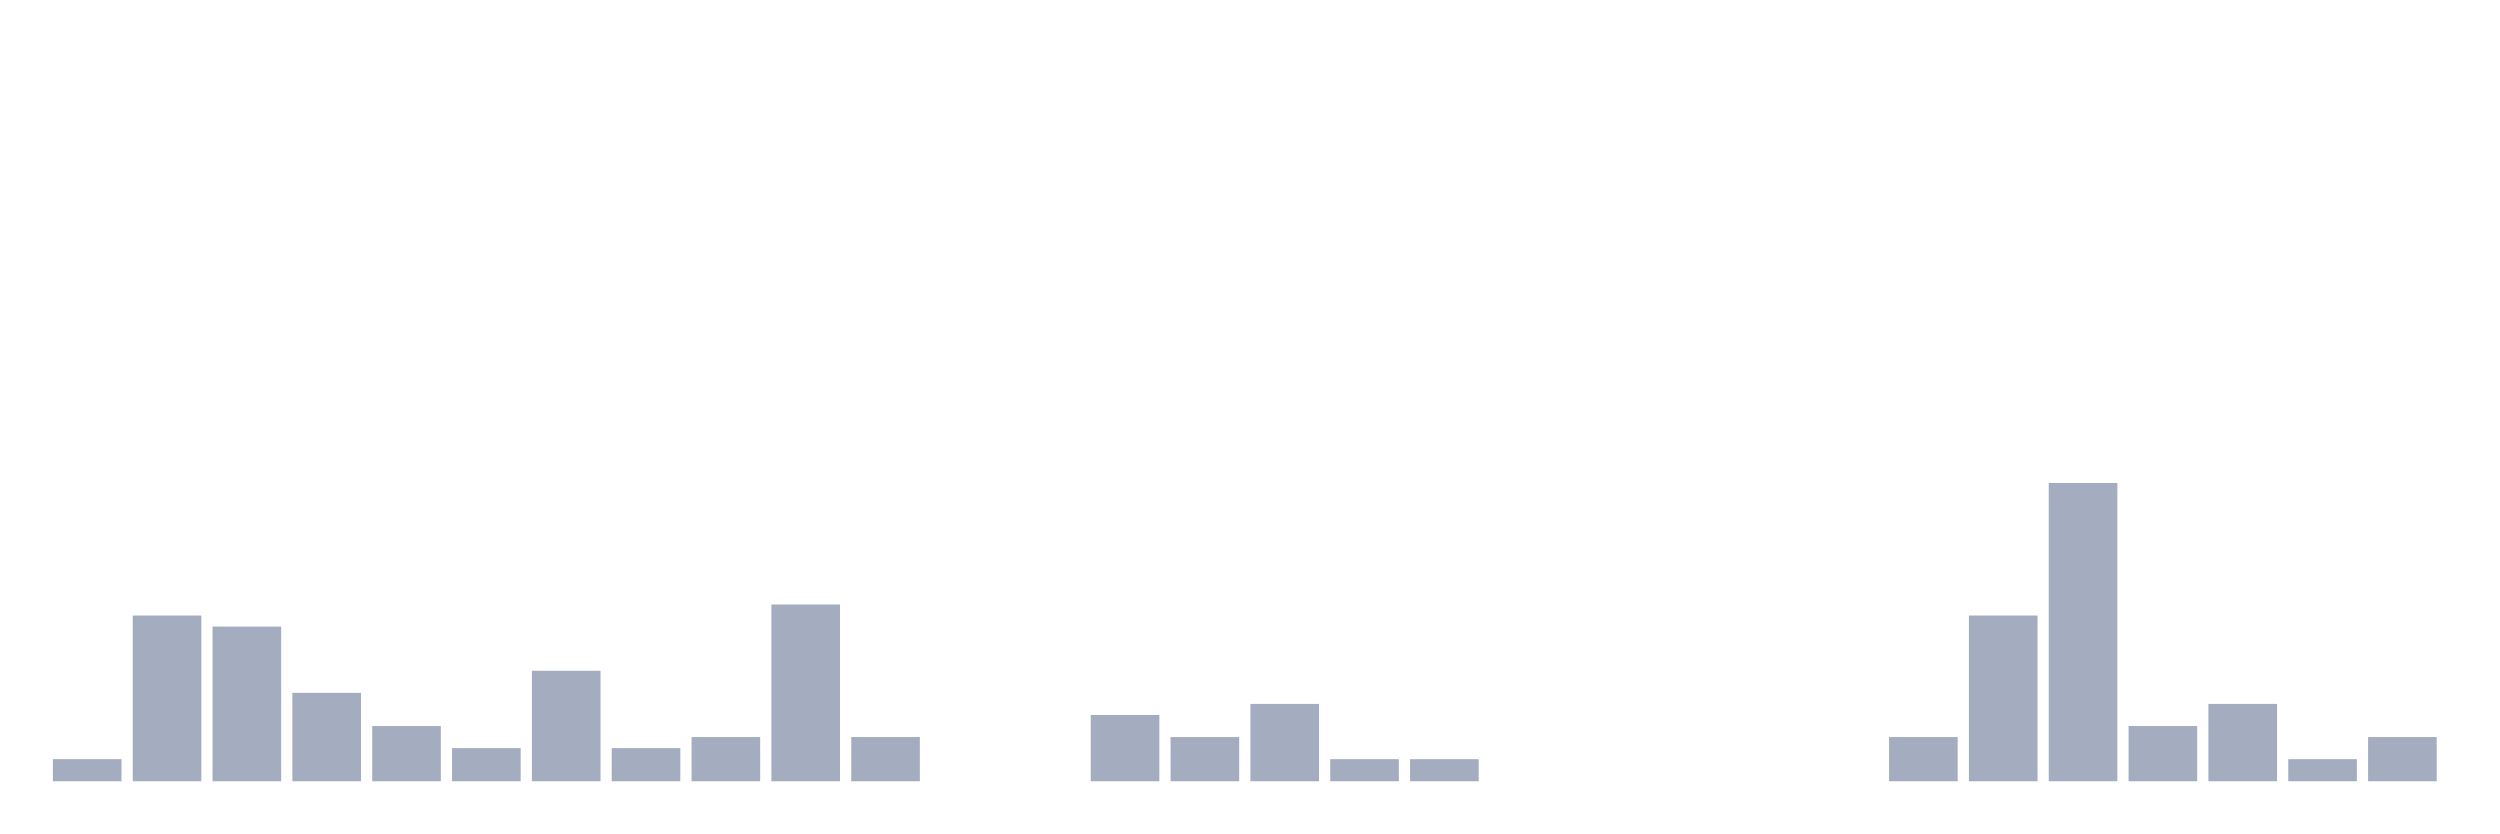
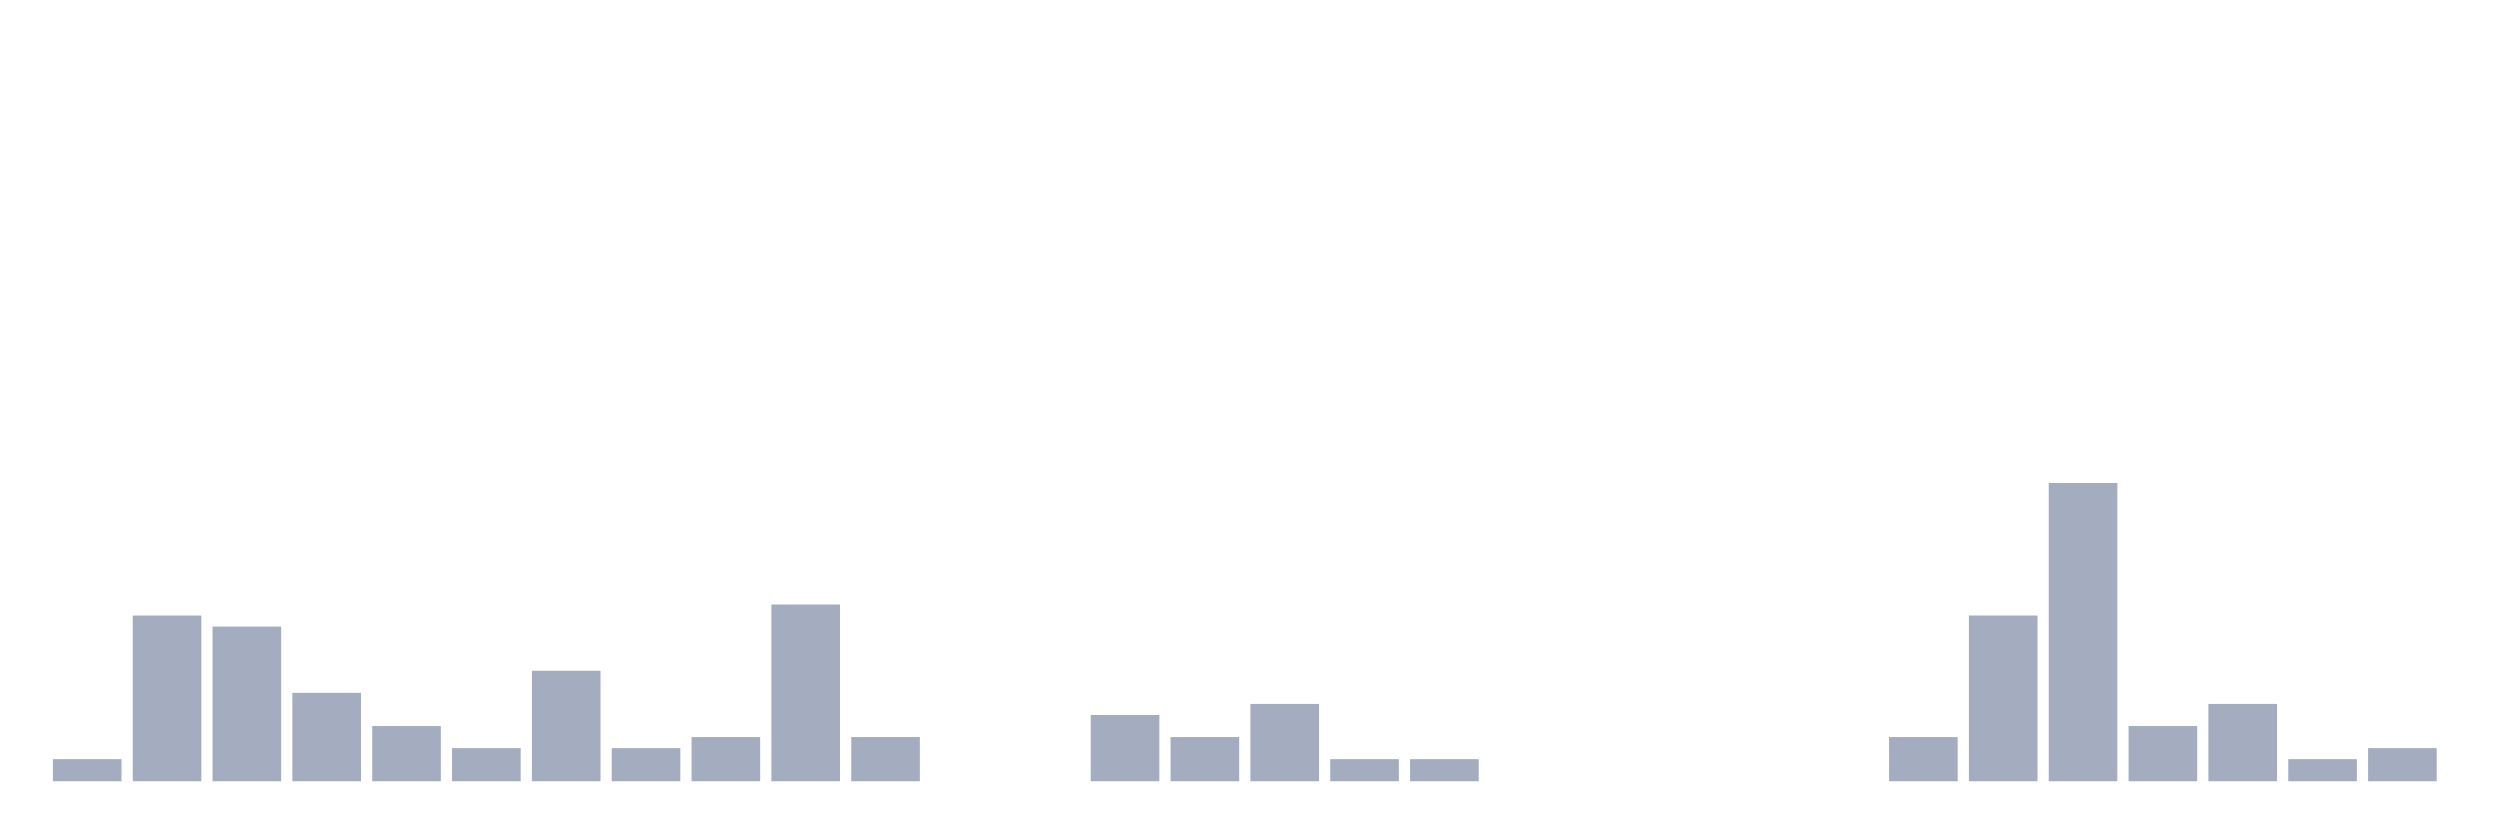
<svg xmlns="http://www.w3.org/2000/svg" viewBox="0 0 480 160">
  <g transform="translate(10,10)">
    <rect class="bar" x="0.153" width="13.175" y="135.758" height="4.242" fill="rgb(164,173,192)" />
    <rect class="bar" x="15.482" width="13.175" y="108.182" height="31.818" fill="rgb(164,173,192)" />
    <rect class="bar" x="30.81" width="13.175" y="110.303" height="29.697" fill="rgb(164,173,192)" />
    <rect class="bar" x="46.138" width="13.175" y="123.03" height="16.97" fill="rgb(164,173,192)" />
    <rect class="bar" x="61.466" width="13.175" y="129.394" height="10.606" fill="rgb(164,173,192)" />
    <rect class="bar" x="76.794" width="13.175" y="133.636" height="6.364" fill="rgb(164,173,192)" />
    <rect class="bar" x="92.123" width="13.175" y="118.788" height="21.212" fill="rgb(164,173,192)" />
    <rect class="bar" x="107.451" width="13.175" y="133.636" height="6.364" fill="rgb(164,173,192)" />
    <rect class="bar" x="122.779" width="13.175" y="131.515" height="8.485" fill="rgb(164,173,192)" />
    <rect class="bar" x="138.107" width="13.175" y="106.061" height="33.939" fill="rgb(164,173,192)" />
    <rect class="bar" x="153.436" width="13.175" y="131.515" height="8.485" fill="rgb(164,173,192)" />
    <rect class="bar" x="168.764" width="13.175" y="140" height="0" fill="rgb(164,173,192)" />
    <rect class="bar" x="184.092" width="13.175" y="140" height="0" fill="rgb(164,173,192)" />
    <rect class="bar" x="199.42" width="13.175" y="127.273" height="12.727" fill="rgb(164,173,192)" />
    <rect class="bar" x="214.748" width="13.175" y="131.515" height="8.485" fill="rgb(164,173,192)" />
    <rect class="bar" x="230.077" width="13.175" y="125.152" height="14.848" fill="rgb(164,173,192)" />
    <rect class="bar" x="245.405" width="13.175" y="135.758" height="4.242" fill="rgb(164,173,192)" />
    <rect class="bar" x="260.733" width="13.175" y="135.758" height="4.242" fill="rgb(164,173,192)" />
    <rect class="bar" x="276.061" width="13.175" y="140" height="0" fill="rgb(164,173,192)" />
    <rect class="bar" x="291.39" width="13.175" y="140" height="0" fill="rgb(164,173,192)" />
    <rect class="bar" x="306.718" width="13.175" y="140" height="0" fill="rgb(164,173,192)" />
    <rect class="bar" x="322.046" width="13.175" y="140" height="0" fill="rgb(164,173,192)" />
    <rect class="bar" x="337.374" width="13.175" y="140" height="0" fill="rgb(164,173,192)" />
    <rect class="bar" x="352.702" width="13.175" y="131.515" height="8.485" fill="rgb(164,173,192)" />
    <rect class="bar" x="368.031" width="13.175" y="108.182" height="31.818" fill="rgb(164,173,192)" />
    <rect class="bar" x="383.359" width="13.175" y="82.727" height="57.273" fill="rgb(164,173,192)" />
    <rect class="bar" x="398.687" width="13.175" y="129.394" height="10.606" fill="rgb(164,173,192)" />
    <rect class="bar" x="414.015" width="13.175" y="125.152" height="14.848" fill="rgb(164,173,192)" />
    <rect class="bar" x="429.344" width="13.175" y="135.758" height="4.242" fill="rgb(164,173,192)" />
-     <rect class="bar" x="444.672" width="13.175" y="131.515" height="8.485" fill="rgb(164,173,192)" />
+     <rect class="bar" x="444.672" width="13.175" y="133.636" height="6.364" fill="rgb(164,173,192)" />
  </g>
</svg>
